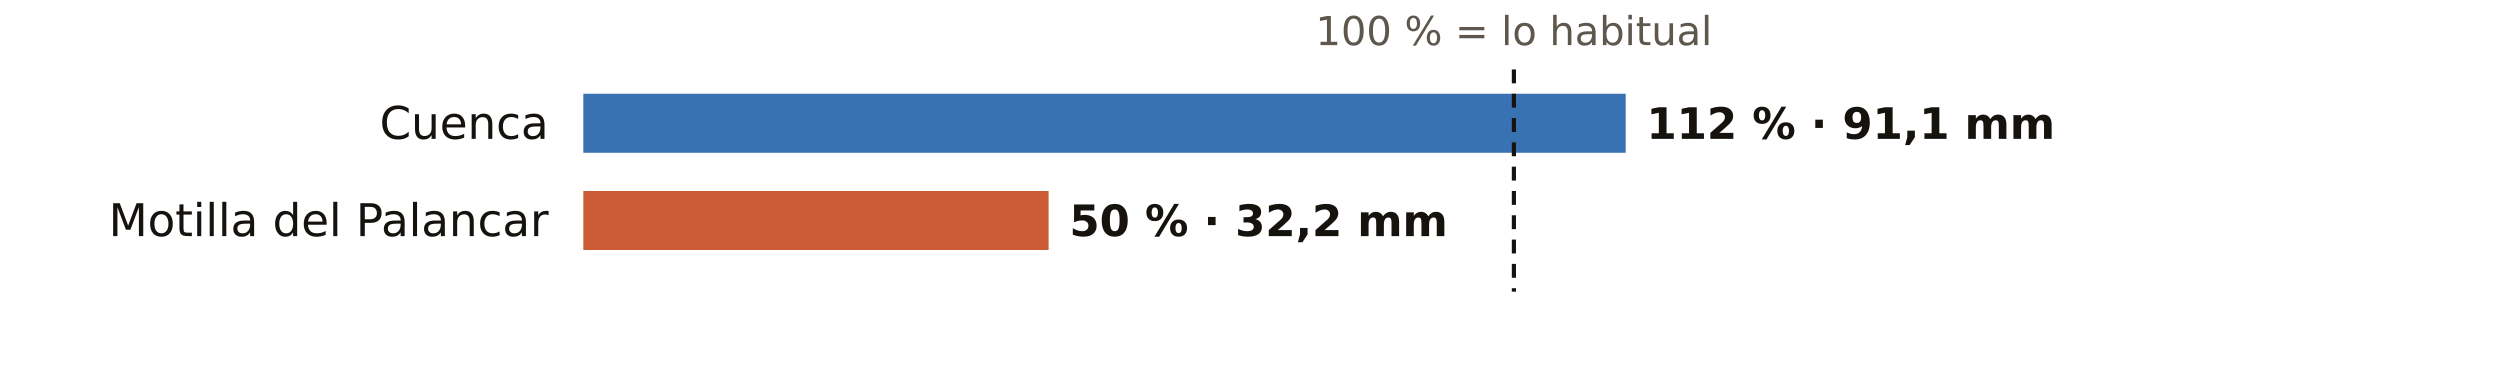
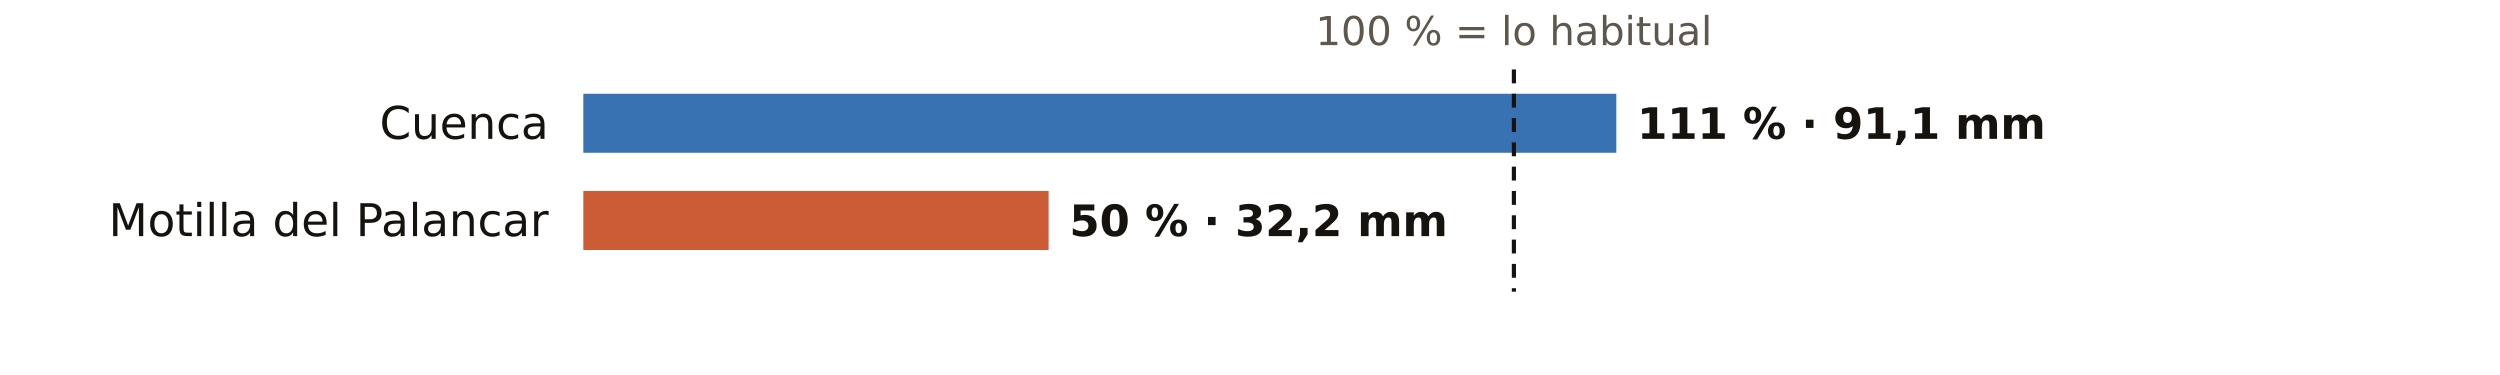
<svg xmlns="http://www.w3.org/2000/svg" viewBox="0 0 720 108" width="720" height="108" role="img" aria-label="El otoño en los pluviómetros de AEMET de Cuenca: % de lo habitual">
  <rect width="720" height="108" fill="#FFFFFF" />
  <text x="436.0" y="13.0" font-size="11.5" fill="#5E574E" text-anchor="middle" font-weight="400" font-family="Public Sans, DejaVu Sans, Arial, sans-serif">100 % = lo habitual</text>
  <text x="158.0" y="40.0" font-size="13" fill="#16130F" text-anchor="end" font-weight="500" font-family="Public Sans, DejaVu Sans, Arial, sans-serif">Cuenca</text>
-   <rect x="168" y="27" width="300.2" height="17" fill="#1F5FA8" opacity="0.88" />
-   <text x="474.2" y="40.0" font-size="12.5" fill="#16130F" text-anchor="start" font-weight="600" font-family="Public Sans, DejaVu Sans, Arial, sans-serif">112 % · 91,1 mm</text>
+   <rect x="168" y="27" width="297.5" height="17" fill="#1F5FA8" opacity="0.88" />
+   <text x="471.5" y="40.0" font-size="12.5" fill="#16130F" text-anchor="start" font-weight="600" font-family="Public Sans, DejaVu Sans, Arial, sans-serif">111 % · 91,1 mm</text>
  <text x="158.0" y="68.0" font-size="13" fill="#16130F" text-anchor="end" font-weight="500" font-family="Public Sans, DejaVu Sans, Arial, sans-serif">Motilla del Palancar</text>
  <rect x="168" y="55" width="134.0" height="17" fill="#C4461A" opacity="0.88" />
  <text x="308.0" y="68.0" font-size="12.5" fill="#16130F" text-anchor="start" font-weight="600" font-family="Public Sans, DejaVu Sans, Arial, sans-serif">50 % · 32,2 mm</text>
  <line x1="436.0" x2="436.0" y1="20" y2="84" stroke="#16130F" stroke-width="1.2" stroke-dasharray="4 3" />
</svg>
